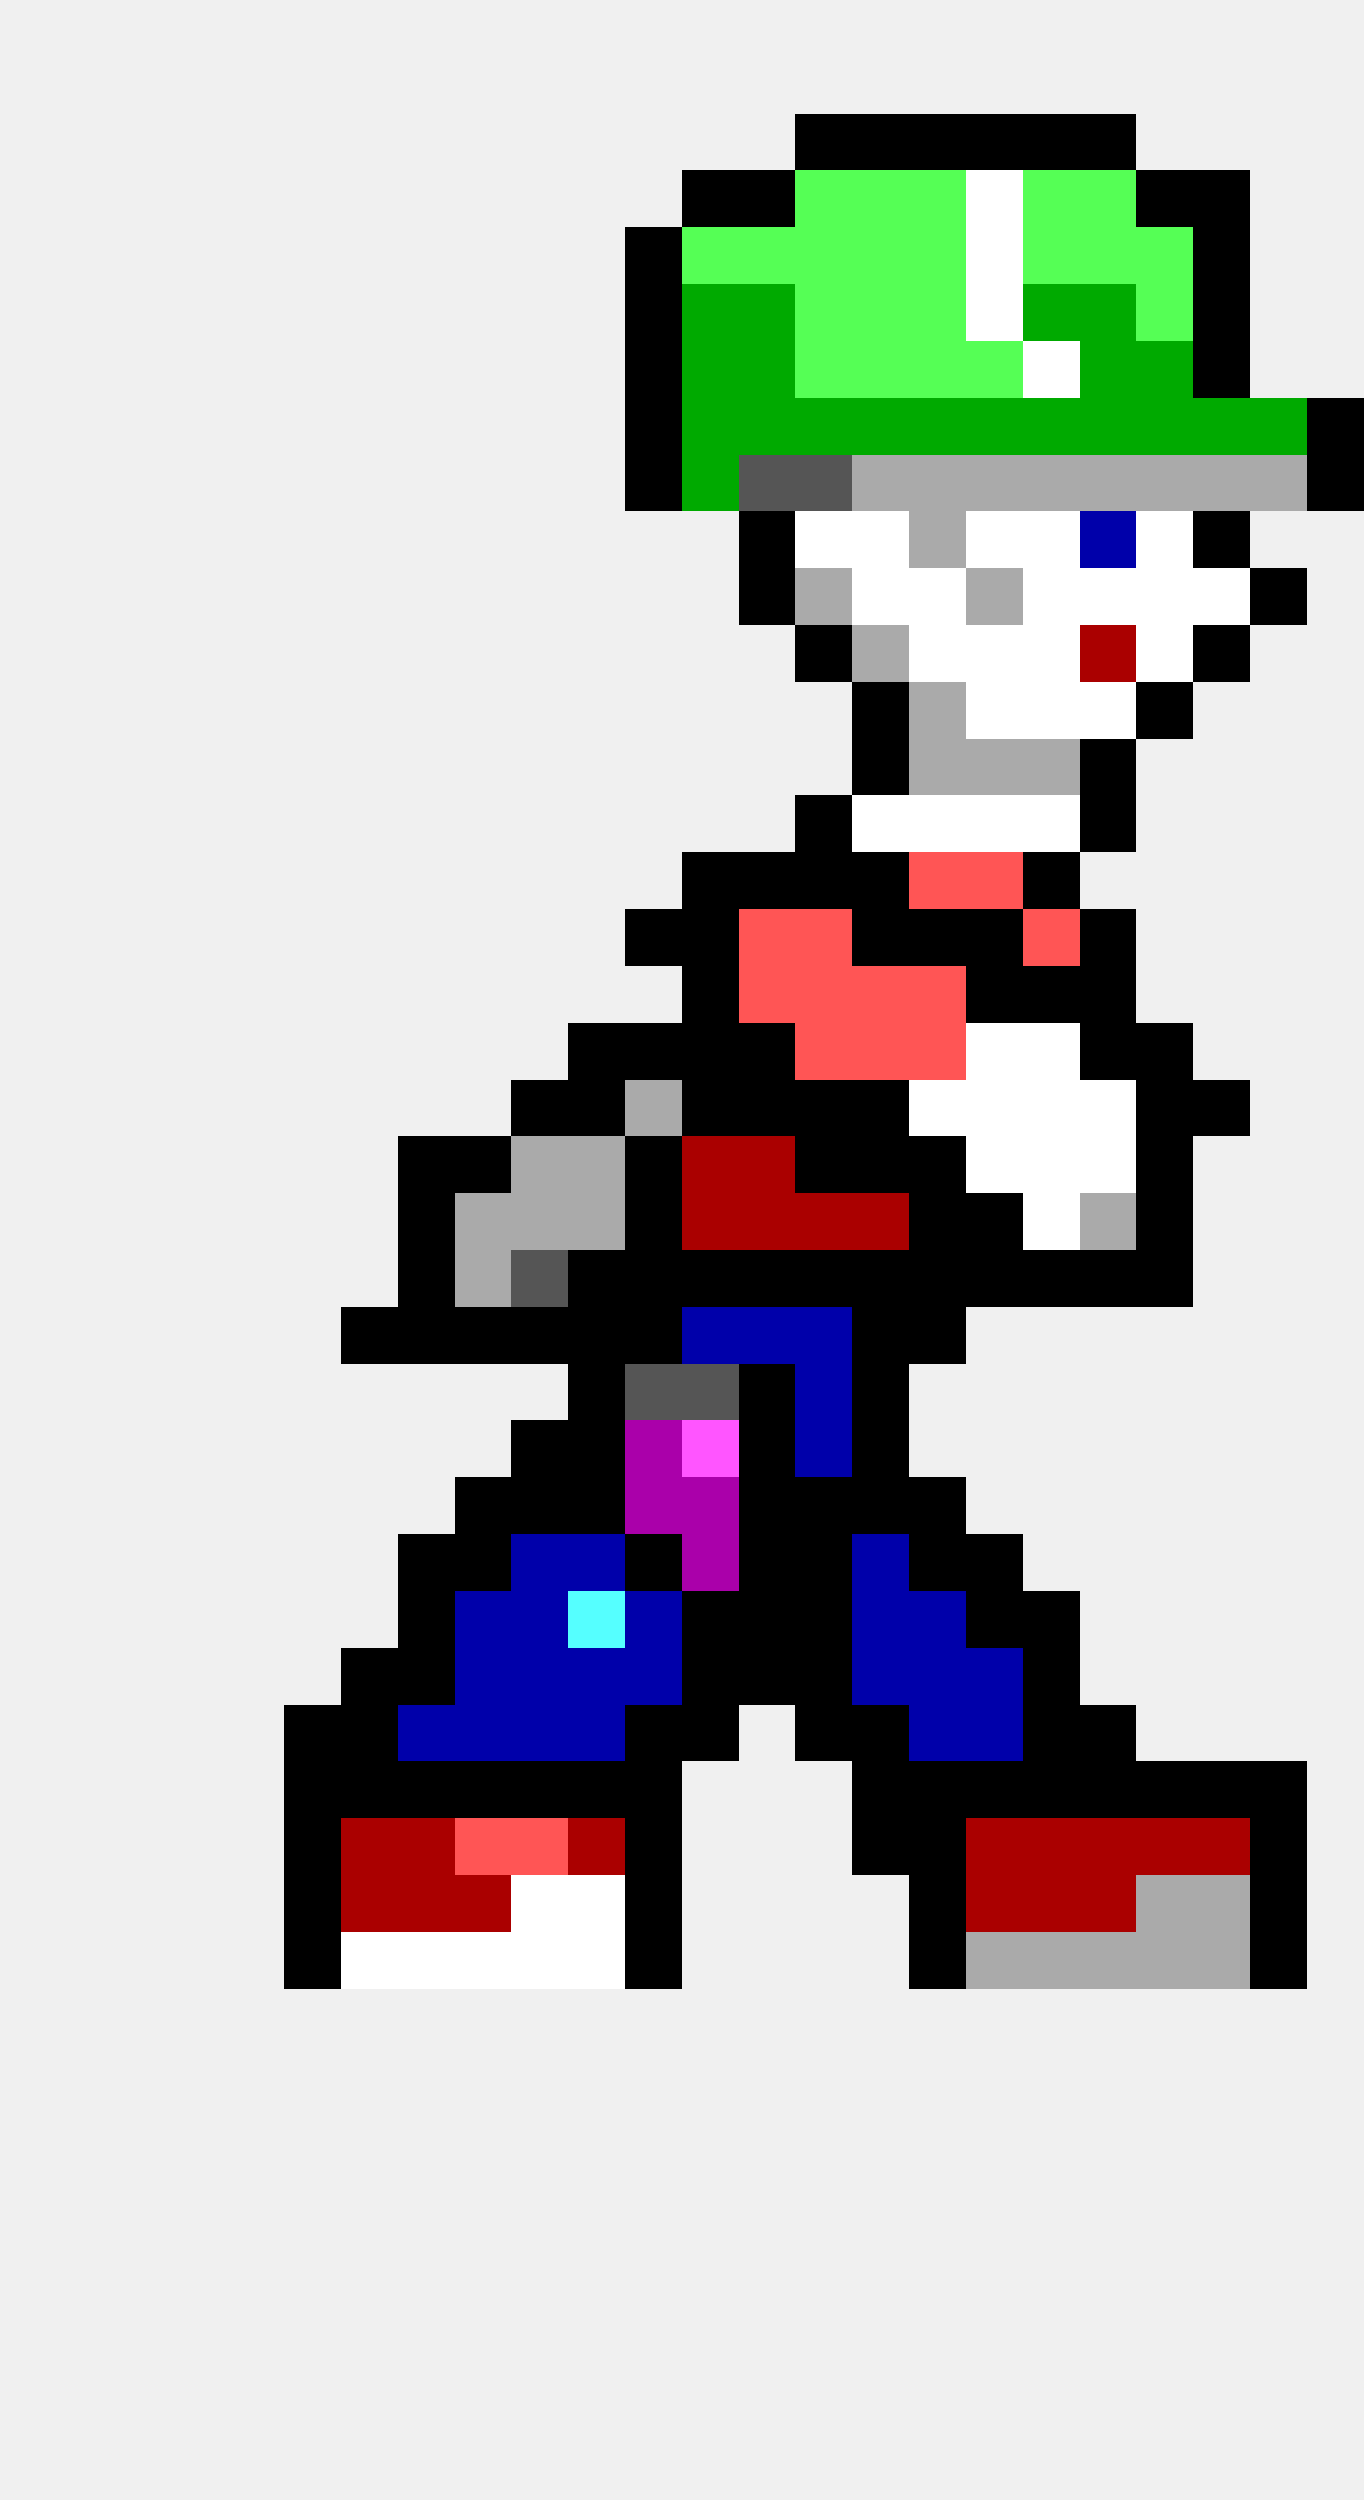
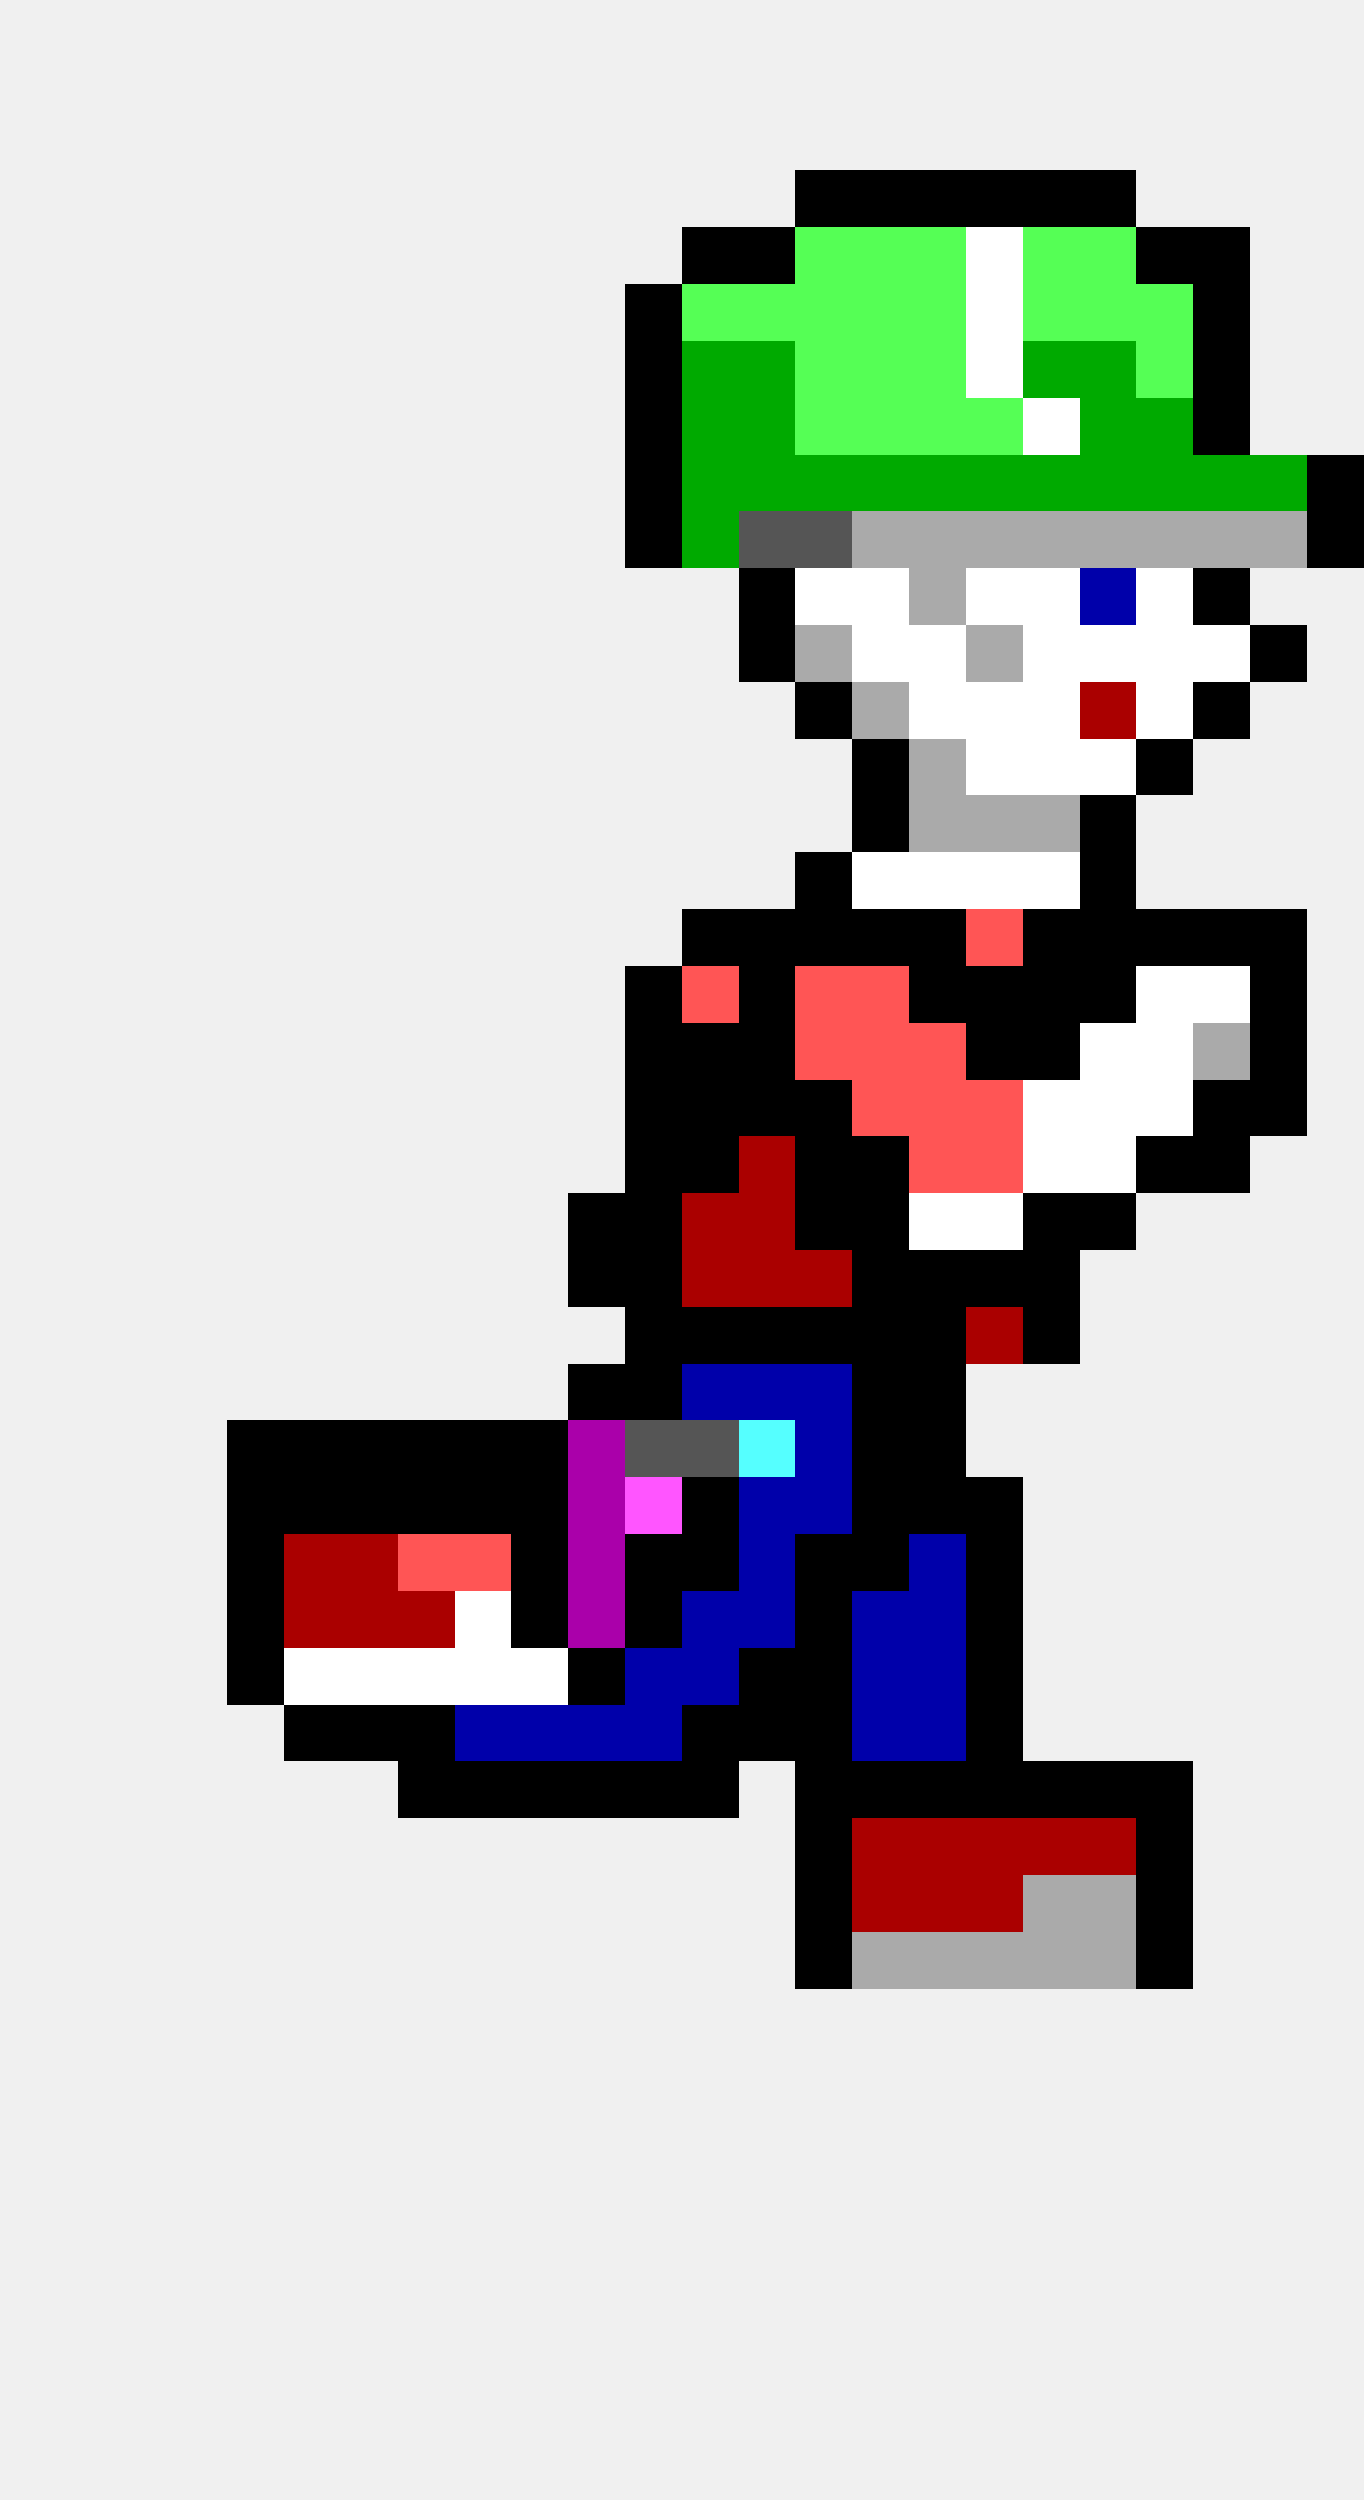
<svg xmlns="http://www.w3.org/2000/svg" width="24" height="44" viewBox="0 0 24 44" shape-rendering="crispEdges">
-   <rect x="14" y="2" width="1" height="1" fill="#000000" />
-   <rect x="15" y="2" width="1" height="1" fill="#000000" />
-   <rect x="16" y="2" width="1" height="1" fill="#000000" />
-   <rect x="17" y="2" width="1" height="1" fill="#000000" />
-   <rect x="18" y="2" width="1" height="1" fill="#000000" />
-   <rect x="19" y="2" width="1" height="1" fill="#000000" />
-   <rect x="12" y="3" width="1" height="1" fill="#000000" />
-   <rect x="13" y="3" width="1" height="1" fill="#000000" />
-   <rect x="14" y="3" width="1" height="1" fill="#55ff55" />
-   <rect x="15" y="3" width="1" height="1" fill="#55ff55" />
-   <rect x="16" y="3" width="1" height="1" fill="#55ff55" />
-   <rect x="17" y="3" width="1" height="1" fill="#ffffff" />
-   <rect x="18" y="3" width="1" height="1" fill="#55ff55" />
-   <rect x="19" y="3" width="1" height="1" fill="#55ff55" />
-   <rect x="20" y="3" width="1" height="1" fill="#000000" />
-   <rect x="21" y="3" width="1" height="1" fill="#000000" />
-   <rect x="11" y="4" width="1" height="1" fill="#000000" />
-   <rect x="12" y="4" width="1" height="1" fill="#55ff55" />
-   <rect x="13" y="4" width="1" height="1" fill="#55ff55" />
+   <rect x="14" y="3" width="1" height="1" fill="#000000" />
+   <rect x="15" y="3" width="1" height="1" fill="#000000" />
+   <rect x="16" y="3" width="1" height="1" fill="#000000" />
+   <rect x="17" y="3" width="1" height="1" fill="#000000" />
+   <rect x="18" y="3" width="1" height="1" fill="#000000" />
+   <rect x="19" y="3" width="1" height="1" fill="#000000" />
+   <rect x="12" y="4" width="1" height="1" fill="#000000" />
+   <rect x="13" y="4" width="1" height="1" fill="#000000" />
  <rect x="14" y="4" width="1" height="1" fill="#55ff55" />
  <rect x="15" y="4" width="1" height="1" fill="#55ff55" />
  <rect x="16" y="4" width="1" height="1" fill="#55ff55" />
  <rect x="17" y="4" width="1" height="1" fill="#ffffff" />
  <rect x="18" y="4" width="1" height="1" fill="#55ff55" />
  <rect x="19" y="4" width="1" height="1" fill="#55ff55" />
-   <rect x="20" y="4" width="1" height="1" fill="#55ff55" />
+   <rect x="20" y="4" width="1" height="1" fill="#000000" />
  <rect x="21" y="4" width="1" height="1" fill="#000000" />
  <rect x="11" y="5" width="1" height="1" fill="#000000" />
-   <rect x="12" y="5" width="1" height="1" fill="#00aa00" />
-   <rect x="13" y="5" width="1" height="1" fill="#00aa00" />
+   <rect x="12" y="5" width="1" height="1" fill="#55ff55" />
+   <rect x="13" y="5" width="1" height="1" fill="#55ff55" />
  <rect x="14" y="5" width="1" height="1" fill="#55ff55" />
  <rect x="15" y="5" width="1" height="1" fill="#55ff55" />
  <rect x="16" y="5" width="1" height="1" fill="#55ff55" />
  <rect x="17" y="5" width="1" height="1" fill="#ffffff" />
-   <rect x="18" y="5" width="1" height="1" fill="#00aa00" />
-   <rect x="19" y="5" width="1" height="1" fill="#00aa00" />
+   <rect x="18" y="5" width="1" height="1" fill="#55ff55" />
+   <rect x="19" y="5" width="1" height="1" fill="#55ff55" />
  <rect x="20" y="5" width="1" height="1" fill="#55ff55" />
  <rect x="21" y="5" width="1" height="1" fill="#000000" />
  <rect x="11" y="6" width="1" height="1" fill="#000000" />
  <rect x="12" y="6" width="1" height="1" fill="#00aa00" />
  <rect x="13" y="6" width="1" height="1" fill="#00aa00" />
  <rect x="14" y="6" width="1" height="1" fill="#55ff55" />
  <rect x="15" y="6" width="1" height="1" fill="#55ff55" />
  <rect x="16" y="6" width="1" height="1" fill="#55ff55" />
-   <rect x="17" y="6" width="1" height="1" fill="#55ff55" />
-   <rect x="18" y="6" width="1" height="1" fill="#ffffff" />
+   <rect x="17" y="6" width="1" height="1" fill="#ffffff" />
+   <rect x="18" y="6" width="1" height="1" fill="#00aa00" />
  <rect x="19" y="6" width="1" height="1" fill="#00aa00" />
-   <rect x="20" y="6" width="1" height="1" fill="#00aa00" />
+   <rect x="20" y="6" width="1" height="1" fill="#55ff55" />
  <rect x="21" y="6" width="1" height="1" fill="#000000" />
  <rect x="11" y="7" width="1" height="1" fill="#000000" />
  <rect x="12" y="7" width="1" height="1" fill="#00aa00" />
  <rect x="13" y="7" width="1" height="1" fill="#00aa00" />
-   <rect x="14" y="7" width="1" height="1" fill="#00aa00" />
-   <rect x="15" y="7" width="1" height="1" fill="#00aa00" />
-   <rect x="16" y="7" width="1" height="1" fill="#00aa00" />
-   <rect x="17" y="7" width="1" height="1" fill="#00aa00" />
-   <rect x="18" y="7" width="1" height="1" fill="#00aa00" />
+   <rect x="14" y="7" width="1" height="1" fill="#55ff55" />
+   <rect x="15" y="7" width="1" height="1" fill="#55ff55" />
+   <rect x="16" y="7" width="1" height="1" fill="#55ff55" />
+   <rect x="17" y="7" width="1" height="1" fill="#55ff55" />
+   <rect x="18" y="7" width="1" height="1" fill="#ffffff" />
  <rect x="19" y="7" width="1" height="1" fill="#00aa00" />
  <rect x="20" y="7" width="1" height="1" fill="#00aa00" />
-   <rect x="21" y="7" width="1" height="1" fill="#00aa00" />
-   <rect x="22" y="7" width="1" height="1" fill="#00aa00" />
-   <rect x="23" y="7" width="1" height="1" fill="#000000" />
+   <rect x="21" y="7" width="1" height="1" fill="#000000" />
  <rect x="11" y="8" width="1" height="1" fill="#000000" />
  <rect x="12" y="8" width="1" height="1" fill="#00aa00" />
-   <rect x="13" y="8" width="1" height="1" fill="#555555" />
-   <rect x="14" y="8" width="1" height="1" fill="#555555" />
-   <rect x="15" y="8" width="1" height="1" fill="#aaaaaa" />
-   <rect x="16" y="8" width="1" height="1" fill="#aaaaaa" />
-   <rect x="17" y="8" width="1" height="1" fill="#aaaaaa" />
-   <rect x="18" y="8" width="1" height="1" fill="#aaaaaa" />
-   <rect x="19" y="8" width="1" height="1" fill="#aaaaaa" />
-   <rect x="20" y="8" width="1" height="1" fill="#aaaaaa" />
-   <rect x="21" y="8" width="1" height="1" fill="#aaaaaa" />
-   <rect x="22" y="8" width="1" height="1" fill="#aaaaaa" />
+   <rect x="13" y="8" width="1" height="1" fill="#00aa00" />
+   <rect x="14" y="8" width="1" height="1" fill="#00aa00" />
+   <rect x="15" y="8" width="1" height="1" fill="#00aa00" />
+   <rect x="16" y="8" width="1" height="1" fill="#00aa00" />
+   <rect x="17" y="8" width="1" height="1" fill="#00aa00" />
+   <rect x="18" y="8" width="1" height="1" fill="#00aa00" />
+   <rect x="19" y="8" width="1" height="1" fill="#00aa00" />
+   <rect x="20" y="8" width="1" height="1" fill="#00aa00" />
+   <rect x="21" y="8" width="1" height="1" fill="#00aa00" />
+   <rect x="22" y="8" width="1" height="1" fill="#00aa00" />
  <rect x="23" y="8" width="1" height="1" fill="#000000" />
-   <rect x="13" y="9" width="1" height="1" fill="#000000" />
-   <rect x="14" y="9" width="1" height="1" fill="#ffffff" />
-   <rect x="15" y="9" width="1" height="1" fill="#ffffff" />
+   <rect x="11" y="9" width="1" height="1" fill="#000000" />
+   <rect x="12" y="9" width="1" height="1" fill="#00aa00" />
+   <rect x="13" y="9" width="1" height="1" fill="#555555" />
+   <rect x="14" y="9" width="1" height="1" fill="#555555" />
+   <rect x="15" y="9" width="1" height="1" fill="#aaaaaa" />
  <rect x="16" y="9" width="1" height="1" fill="#aaaaaa" />
-   <rect x="17" y="9" width="1" height="1" fill="#ffffff" />
-   <rect x="18" y="9" width="1" height="1" fill="#ffffff" />
-   <rect x="19" y="9" width="1" height="1" fill="#0000aa" />
-   <rect x="20" y="9" width="1" height="1" fill="#ffffff" />
-   <rect x="21" y="9" width="1" height="1" fill="#000000" />
+   <rect x="17" y="9" width="1" height="1" fill="#aaaaaa" />
+   <rect x="18" y="9" width="1" height="1" fill="#aaaaaa" />
+   <rect x="19" y="9" width="1" height="1" fill="#aaaaaa" />
+   <rect x="20" y="9" width="1" height="1" fill="#aaaaaa" />
+   <rect x="21" y="9" width="1" height="1" fill="#aaaaaa" />
+   <rect x="22" y="9" width="1" height="1" fill="#aaaaaa" />
+   <rect x="23" y="9" width="1" height="1" fill="#000000" />
  <rect x="13" y="10" width="1" height="1" fill="#000000" />
-   <rect x="14" y="10" width="1" height="1" fill="#aaaaaa" />
+   <rect x="14" y="10" width="1" height="1" fill="#ffffff" />
  <rect x="15" y="10" width="1" height="1" fill="#ffffff" />
-   <rect x="16" y="10" width="1" height="1" fill="#ffffff" />
-   <rect x="17" y="10" width="1" height="1" fill="#aaaaaa" />
+   <rect x="16" y="10" width="1" height="1" fill="#aaaaaa" />
+   <rect x="17" y="10" width="1" height="1" fill="#ffffff" />
  <rect x="18" y="10" width="1" height="1" fill="#ffffff" />
-   <rect x="19" y="10" width="1" height="1" fill="#ffffff" />
+   <rect x="19" y="10" width="1" height="1" fill="#0000aa" />
  <rect x="20" y="10" width="1" height="1" fill="#ffffff" />
-   <rect x="21" y="10" width="1" height="1" fill="#ffffff" />
-   <rect x="22" y="10" width="1" height="1" fill="#000000" />
-   <rect x="14" y="11" width="1" height="1" fill="#000000" />
-   <rect x="15" y="11" width="1" height="1" fill="#aaaaaa" />
+   <rect x="21" y="10" width="1" height="1" fill="#000000" />
+   <rect x="13" y="11" width="1" height="1" fill="#000000" />
+   <rect x="14" y="11" width="1" height="1" fill="#aaaaaa" />
+   <rect x="15" y="11" width="1" height="1" fill="#ffffff" />
  <rect x="16" y="11" width="1" height="1" fill="#ffffff" />
-   <rect x="17" y="11" width="1" height="1" fill="#ffffff" />
+   <rect x="17" y="11" width="1" height="1" fill="#aaaaaa" />
  <rect x="18" y="11" width="1" height="1" fill="#ffffff" />
-   <rect x="19" y="11" width="1" height="1" fill="#aa0000" />
+   <rect x="19" y="11" width="1" height="1" fill="#ffffff" />
  <rect x="20" y="11" width="1" height="1" fill="#ffffff" />
-   <rect x="21" y="11" width="1" height="1" fill="#000000" />
-   <rect x="15" y="12" width="1" height="1" fill="#000000" />
-   <rect x="16" y="12" width="1" height="1" fill="#aaaaaa" />
+   <rect x="21" y="11" width="1" height="1" fill="#ffffff" />
+   <rect x="22" y="11" width="1" height="1" fill="#000000" />
+   <rect x="14" y="12" width="1" height="1" fill="#000000" />
+   <rect x="15" y="12" width="1" height="1" fill="#aaaaaa" />
+   <rect x="16" y="12" width="1" height="1" fill="#ffffff" />
  <rect x="17" y="12" width="1" height="1" fill="#ffffff" />
  <rect x="18" y="12" width="1" height="1" fill="#ffffff" />
-   <rect x="19" y="12" width="1" height="1" fill="#ffffff" />
-   <rect x="20" y="12" width="1" height="1" fill="#000000" />
+   <rect x="19" y="12" width="1" height="1" fill="#aa0000" />
+   <rect x="20" y="12" width="1" height="1" fill="#ffffff" />
+   <rect x="21" y="12" width="1" height="1" fill="#000000" />
  <rect x="15" y="13" width="1" height="1" fill="#000000" />
  <rect x="16" y="13" width="1" height="1" fill="#aaaaaa" />
-   <rect x="17" y="13" width="1" height="1" fill="#aaaaaa" />
-   <rect x="18" y="13" width="1" height="1" fill="#aaaaaa" />
-   <rect x="19" y="13" width="1" height="1" fill="#000000" />
-   <rect x="14" y="14" width="1" height="1" fill="#000000" />
-   <rect x="15" y="14" width="1" height="1" fill="#ffffff" />
-   <rect x="16" y="14" width="1" height="1" fill="#ffffff" />
-   <rect x="17" y="14" width="1" height="1" fill="#ffffff" />
-   <rect x="18" y="14" width="1" height="1" fill="#ffffff" />
+   <rect x="17" y="13" width="1" height="1" fill="#ffffff" />
+   <rect x="18" y="13" width="1" height="1" fill="#ffffff" />
+   <rect x="19" y="13" width="1" height="1" fill="#ffffff" />
+   <rect x="20" y="13" width="1" height="1" fill="#000000" />
+   <rect x="15" y="14" width="1" height="1" fill="#000000" />
+   <rect x="16" y="14" width="1" height="1" fill="#aaaaaa" />
+   <rect x="17" y="14" width="1" height="1" fill="#aaaaaa" />
+   <rect x="18" y="14" width="1" height="1" fill="#aaaaaa" />
  <rect x="19" y="14" width="1" height="1" fill="#000000" />
-   <rect x="12" y="15" width="1" height="1" fill="#000000" />
-   <rect x="13" y="15" width="1" height="1" fill="#000000" />
  <rect x="14" y="15" width="1" height="1" fill="#000000" />
-   <rect x="15" y="15" width="1" height="1" fill="#000000" />
-   <rect x="16" y="15" width="1" height="1" fill="#ff5555" />
-   <rect x="17" y="15" width="1" height="1" fill="#ff5555" />
-   <rect x="18" y="15" width="1" height="1" fill="#000000" />
-   <rect x="11" y="16" width="1" height="1" fill="#000000" />
+   <rect x="15" y="15" width="1" height="1" fill="#ffffff" />
+   <rect x="16" y="15" width="1" height="1" fill="#ffffff" />
+   <rect x="17" y="15" width="1" height="1" fill="#ffffff" />
+   <rect x="18" y="15" width="1" height="1" fill="#ffffff" />
+   <rect x="19" y="15" width="1" height="1" fill="#000000" />
  <rect x="12" y="16" width="1" height="1" fill="#000000" />
-   <rect x="13" y="16" width="1" height="1" fill="#ff5555" />
-   <rect x="14" y="16" width="1" height="1" fill="#ff5555" />
+   <rect x="13" y="16" width="1" height="1" fill="#000000" />
+   <rect x="14" y="16" width="1" height="1" fill="#000000" />
  <rect x="15" y="16" width="1" height="1" fill="#000000" />
  <rect x="16" y="16" width="1" height="1" fill="#000000" />
-   <rect x="17" y="16" width="1" height="1" fill="#000000" />
-   <rect x="18" y="16" width="1" height="1" fill="#ff5555" />
+   <rect x="17" y="16" width="1" height="1" fill="#ff5555" />
+   <rect x="18" y="16" width="1" height="1" fill="#000000" />
  <rect x="19" y="16" width="1" height="1" fill="#000000" />
-   <rect x="12" y="17" width="1" height="1" fill="#000000" />
-   <rect x="13" y="17" width="1" height="1" fill="#ff5555" />
+   <rect x="20" y="16" width="1" height="1" fill="#000000" />
+   <rect x="21" y="16" width="1" height="1" fill="#000000" />
+   <rect x="22" y="16" width="1" height="1" fill="#000000" />
+   <rect x="11" y="17" width="1" height="1" fill="#000000" />
+   <rect x="12" y="17" width="1" height="1" fill="#ff5555" />
+   <rect x="13" y="17" width="1" height="1" fill="#000000" />
  <rect x="14" y="17" width="1" height="1" fill="#ff5555" />
  <rect x="15" y="17" width="1" height="1" fill="#ff5555" />
-   <rect x="16" y="17" width="1" height="1" fill="#ff5555" />
+   <rect x="16" y="17" width="1" height="1" fill="#000000" />
  <rect x="17" y="17" width="1" height="1" fill="#000000" />
  <rect x="18" y="17" width="1" height="1" fill="#000000" />
  <rect x="19" y="17" width="1" height="1" fill="#000000" />
-   <rect x="10" y="18" width="1" height="1" fill="#000000" />
+   <rect x="20" y="17" width="1" height="1" fill="#ffffff" />
+   <rect x="21" y="17" width="1" height="1" fill="#ffffff" />
+   <rect x="22" y="17" width="1" height="1" fill="#000000" />
  <rect x="11" y="18" width="1" height="1" fill="#000000" />
  <rect x="12" y="18" width="1" height="1" fill="#000000" />
  <rect x="13" y="18" width="1" height="1" fill="#000000" />
  <rect x="14" y="18" width="1" height="1" fill="#ff5555" />
  <rect x="15" y="18" width="1" height="1" fill="#ff5555" />
  <rect x="16" y="18" width="1" height="1" fill="#ff5555" />
-   <rect x="17" y="18" width="1" height="1" fill="#ffffff" />
-   <rect x="18" y="18" width="1" height="1" fill="#ffffff" />
-   <rect x="19" y="18" width="1" height="1" fill="#000000" />
-   <rect x="20" y="18" width="1" height="1" fill="#000000" />
-   <rect x="9" y="19" width="1" height="1" fill="#000000" />
-   <rect x="10" y="19" width="1" height="1" fill="#000000" />
-   <rect x="11" y="19" width="1" height="1" fill="#aaaaaa" />
+   <rect x="17" y="18" width="1" height="1" fill="#000000" />
+   <rect x="18" y="18" width="1" height="1" fill="#000000" />
+   <rect x="19" y="18" width="1" height="1" fill="#ffffff" />
+   <rect x="20" y="18" width="1" height="1" fill="#ffffff" />
+   <rect x="21" y="18" width="1" height="1" fill="#aaaaaa" />
+   <rect x="22" y="18" width="1" height="1" fill="#000000" />
+   <rect x="11" y="19" width="1" height="1" fill="#000000" />
  <rect x="12" y="19" width="1" height="1" fill="#000000" />
  <rect x="13" y="19" width="1" height="1" fill="#000000" />
  <rect x="14" y="19" width="1" height="1" fill="#000000" />
-   <rect x="15" y="19" width="1" height="1" fill="#000000" />
-   <rect x="16" y="19" width="1" height="1" fill="#ffffff" />
-   <rect x="17" y="19" width="1" height="1" fill="#ffffff" />
+   <rect x="15" y="19" width="1" height="1" fill="#ff5555" />
+   <rect x="16" y="19" width="1" height="1" fill="#ff5555" />
+   <rect x="17" y="19" width="1" height="1" fill="#ff5555" />
  <rect x="18" y="19" width="1" height="1" fill="#ffffff" />
  <rect x="19" y="19" width="1" height="1" fill="#ffffff" />
-   <rect x="20" y="19" width="1" height="1" fill="#000000" />
+   <rect x="20" y="19" width="1" height="1" fill="#ffffff" />
  <rect x="21" y="19" width="1" height="1" fill="#000000" />
-   <rect x="7" y="20" width="1" height="1" fill="#000000" />
-   <rect x="8" y="20" width="1" height="1" fill="#000000" />
-   <rect x="9" y="20" width="1" height="1" fill="#aaaaaa" />
-   <rect x="10" y="20" width="1" height="1" fill="#aaaaaa" />
+   <rect x="22" y="19" width="1" height="1" fill="#000000" />
  <rect x="11" y="20" width="1" height="1" fill="#000000" />
-   <rect x="12" y="20" width="1" height="1" fill="#aa0000" />
+   <rect x="12" y="20" width="1" height="1" fill="#000000" />
  <rect x="13" y="20" width="1" height="1" fill="#aa0000" />
  <rect x="14" y="20" width="1" height="1" fill="#000000" />
  <rect x="15" y="20" width="1" height="1" fill="#000000" />
-   <rect x="16" y="20" width="1" height="1" fill="#000000" />
-   <rect x="17" y="20" width="1" height="1" fill="#ffffff" />
+   <rect x="16" y="20" width="1" height="1" fill="#ff5555" />
+   <rect x="17" y="20" width="1" height="1" fill="#ff5555" />
  <rect x="18" y="20" width="1" height="1" fill="#ffffff" />
  <rect x="19" y="20" width="1" height="1" fill="#ffffff" />
  <rect x="20" y="20" width="1" height="1" fill="#000000" />
-   <rect x="7" y="21" width="1" height="1" fill="#000000" />
-   <rect x="8" y="21" width="1" height="1" fill="#aaaaaa" />
-   <rect x="9" y="21" width="1" height="1" fill="#aaaaaa" />
-   <rect x="10" y="21" width="1" height="1" fill="#aaaaaa" />
+   <rect x="21" y="20" width="1" height="1" fill="#000000" />
+   <rect x="10" y="21" width="1" height="1" fill="#000000" />
  <rect x="11" y="21" width="1" height="1" fill="#000000" />
  <rect x="12" y="21" width="1" height="1" fill="#aa0000" />
  <rect x="13" y="21" width="1" height="1" fill="#aa0000" />
-   <rect x="14" y="21" width="1" height="1" fill="#aa0000" />
-   <rect x="15" y="21" width="1" height="1" fill="#aa0000" />
-   <rect x="16" y="21" width="1" height="1" fill="#000000" />
-   <rect x="17" y="21" width="1" height="1" fill="#000000" />
-   <rect x="18" y="21" width="1" height="1" fill="#ffffff" />
-   <rect x="19" y="21" width="1" height="1" fill="#aaaaaa" />
-   <rect x="20" y="21" width="1" height="1" fill="#000000" />
-   <rect x="7" y="22" width="1" height="1" fill="#000000" />
-   <rect x="8" y="22" width="1" height="1" fill="#aaaaaa" />
-   <rect x="9" y="22" width="1" height="1" fill="#555555" />
+   <rect x="14" y="21" width="1" height="1" fill="#000000" />
+   <rect x="15" y="21" width="1" height="1" fill="#000000" />
+   <rect x="16" y="21" width="1" height="1" fill="#ffffff" />
+   <rect x="17" y="21" width="1" height="1" fill="#ffffff" />
+   <rect x="18" y="21" width="1" height="1" fill="#000000" />
+   <rect x="19" y="21" width="1" height="1" fill="#000000" />
  <rect x="10" y="22" width="1" height="1" fill="#000000" />
  <rect x="11" y="22" width="1" height="1" fill="#000000" />
-   <rect x="12" y="22" width="1" height="1" fill="#000000" />
-   <rect x="13" y="22" width="1" height="1" fill="#000000" />
-   <rect x="14" y="22" width="1" height="1" fill="#000000" />
+   <rect x="12" y="22" width="1" height="1" fill="#aa0000" />
+   <rect x="13" y="22" width="1" height="1" fill="#aa0000" />
+   <rect x="14" y="22" width="1" height="1" fill="#aa0000" />
  <rect x="15" y="22" width="1" height="1" fill="#000000" />
  <rect x="16" y="22" width="1" height="1" fill="#000000" />
  <rect x="17" y="22" width="1" height="1" fill="#000000" />
  <rect x="18" y="22" width="1" height="1" fill="#000000" />
-   <rect x="19" y="22" width="1" height="1" fill="#000000" />
-   <rect x="20" y="22" width="1" height="1" fill="#000000" />
-   <rect x="6" y="23" width="1" height="1" fill="#000000" />
-   <rect x="7" y="23" width="1" height="1" fill="#000000" />
-   <rect x="8" y="23" width="1" height="1" fill="#000000" />
-   <rect x="9" y="23" width="1" height="1" fill="#000000" />
-   <rect x="10" y="23" width="1" height="1" fill="#000000" />
  <rect x="11" y="23" width="1" height="1" fill="#000000" />
-   <rect x="12" y="23" width="1" height="1" fill="#0000aa" />
-   <rect x="13" y="23" width="1" height="1" fill="#0000aa" />
-   <rect x="14" y="23" width="1" height="1" fill="#0000aa" />
+   <rect x="12" y="23" width="1" height="1" fill="#000000" />
+   <rect x="13" y="23" width="1" height="1" fill="#000000" />
+   <rect x="14" y="23" width="1" height="1" fill="#000000" />
  <rect x="15" y="23" width="1" height="1" fill="#000000" />
  <rect x="16" y="23" width="1" height="1" fill="#000000" />
+   <rect x="17" y="23" width="1" height="1" fill="#aa0000" />
+   <rect x="18" y="23" width="1" height="1" fill="#000000" />
  <rect x="10" y="24" width="1" height="1" fill="#000000" />
-   <rect x="11" y="24" width="1" height="1" fill="#555555" />
-   <rect x="12" y="24" width="1" height="1" fill="#555555" />
-   <rect x="13" y="24" width="1" height="1" fill="#000000" />
+   <rect x="11" y="24" width="1" height="1" fill="#000000" />
+   <rect x="12" y="24" width="1" height="1" fill="#0000aa" />
+   <rect x="13" y="24" width="1" height="1" fill="#0000aa" />
  <rect x="14" y="24" width="1" height="1" fill="#0000aa" />
  <rect x="15" y="24" width="1" height="1" fill="#000000" />
+   <rect x="16" y="24" width="1" height="1" fill="#000000" />
+   <rect x="4" y="25" width="1" height="1" fill="#000000" />
+   <rect x="5" y="25" width="1" height="1" fill="#000000" />
+   <rect x="6" y="25" width="1" height="1" fill="#000000" />
+   <rect x="7" y="25" width="1" height="1" fill="#000000" />
+   <rect x="8" y="25" width="1" height="1" fill="#000000" />
  <rect x="9" y="25" width="1" height="1" fill="#000000" />
-   <rect x="10" y="25" width="1" height="1" fill="#000000" />
-   <rect x="11" y="25" width="1" height="1" fill="#aa00aa" />
-   <rect x="12" y="25" width="1" height="1" fill="#ff55ff" />
-   <rect x="13" y="25" width="1" height="1" fill="#000000" />
+   <rect x="10" y="25" width="1" height="1" fill="#aa00aa" />
+   <rect x="11" y="25" width="1" height="1" fill="#555555" />
+   <rect x="12" y="25" width="1" height="1" fill="#555555" />
+   <rect x="13" y="25" width="1" height="1" fill="#55ffff" />
  <rect x="14" y="25" width="1" height="1" fill="#0000aa" />
  <rect x="15" y="25" width="1" height="1" fill="#000000" />
+   <rect x="16" y="25" width="1" height="1" fill="#000000" />
+   <rect x="4" y="26" width="1" height="1" fill="#000000" />
+   <rect x="5" y="26" width="1" height="1" fill="#000000" />
+   <rect x="6" y="26" width="1" height="1" fill="#000000" />
+   <rect x="7" y="26" width="1" height="1" fill="#000000" />
  <rect x="8" y="26" width="1" height="1" fill="#000000" />
  <rect x="9" y="26" width="1" height="1" fill="#000000" />
-   <rect x="10" y="26" width="1" height="1" fill="#000000" />
-   <rect x="11" y="26" width="1" height="1" fill="#aa00aa" />
-   <rect x="12" y="26" width="1" height="1" fill="#aa00aa" />
-   <rect x="13" y="26" width="1" height="1" fill="#000000" />
-   <rect x="14" y="26" width="1" height="1" fill="#000000" />
+   <rect x="10" y="26" width="1" height="1" fill="#aa00aa" />
+   <rect x="11" y="26" width="1" height="1" fill="#ff55ff" />
+   <rect x="12" y="26" width="1" height="1" fill="#000000" />
+   <rect x="13" y="26" width="1" height="1" fill="#0000aa" />
+   <rect x="14" y="26" width="1" height="1" fill="#0000aa" />
  <rect x="15" y="26" width="1" height="1" fill="#000000" />
  <rect x="16" y="26" width="1" height="1" fill="#000000" />
-   <rect x="7" y="27" width="1" height="1" fill="#000000" />
-   <rect x="8" y="27" width="1" height="1" fill="#000000" />
-   <rect x="9" y="27" width="1" height="1" fill="#0000aa" />
-   <rect x="10" y="27" width="1" height="1" fill="#0000aa" />
+   <rect x="17" y="26" width="1" height="1" fill="#000000" />
+   <rect x="4" y="27" width="1" height="1" fill="#000000" />
+   <rect x="5" y="27" width="1" height="1" fill="#aa0000" />
+   <rect x="6" y="27" width="1" height="1" fill="#aa0000" />
+   <rect x="7" y="27" width="1" height="1" fill="#ff5555" />
+   <rect x="8" y="27" width="1" height="1" fill="#ff5555" />
+   <rect x="9" y="27" width="1" height="1" fill="#000000" />
+   <rect x="10" y="27" width="1" height="1" fill="#aa00aa" />
  <rect x="11" y="27" width="1" height="1" fill="#000000" />
-   <rect x="12" y="27" width="1" height="1" fill="#aa00aa" />
-   <rect x="13" y="27" width="1" height="1" fill="#000000" />
+   <rect x="12" y="27" width="1" height="1" fill="#000000" />
+   <rect x="13" y="27" width="1" height="1" fill="#0000aa" />
  <rect x="14" y="27" width="1" height="1" fill="#000000" />
-   <rect x="15" y="27" width="1" height="1" fill="#0000aa" />
-   <rect x="16" y="27" width="1" height="1" fill="#000000" />
+   <rect x="15" y="27" width="1" height="1" fill="#000000" />
+   <rect x="16" y="27" width="1" height="1" fill="#0000aa" />
  <rect x="17" y="27" width="1" height="1" fill="#000000" />
-   <rect x="7" y="28" width="1" height="1" fill="#000000" />
-   <rect x="8" y="28" width="1" height="1" fill="#0000aa" />
-   <rect x="9" y="28" width="1" height="1" fill="#0000aa" />
-   <rect x="10" y="28" width="1" height="1" fill="#55ffff" />
-   <rect x="11" y="28" width="1" height="1" fill="#0000aa" />
-   <rect x="12" y="28" width="1" height="1" fill="#000000" />
-   <rect x="13" y="28" width="1" height="1" fill="#000000" />
+   <rect x="4" y="28" width="1" height="1" fill="#000000" />
+   <rect x="5" y="28" width="1" height="1" fill="#aa0000" />
+   <rect x="6" y="28" width="1" height="1" fill="#aa0000" />
+   <rect x="7" y="28" width="1" height="1" fill="#aa0000" />
+   <rect x="8" y="28" width="1" height="1" fill="#ffffff" />
+   <rect x="9" y="28" width="1" height="1" fill="#000000" />
+   <rect x="10" y="28" width="1" height="1" fill="#aa00aa" />
+   <rect x="11" y="28" width="1" height="1" fill="#000000" />
+   <rect x="12" y="28" width="1" height="1" fill="#0000aa" />
+   <rect x="13" y="28" width="1" height="1" fill="#0000aa" />
  <rect x="14" y="28" width="1" height="1" fill="#000000" />
  <rect x="15" y="28" width="1" height="1" fill="#0000aa" />
  <rect x="16" y="28" width="1" height="1" fill="#0000aa" />
  <rect x="17" y="28" width="1" height="1" fill="#000000" />
-   <rect x="18" y="28" width="1" height="1" fill="#000000" />
-   <rect x="6" y="29" width="1" height="1" fill="#000000" />
-   <rect x="7" y="29" width="1" height="1" fill="#000000" />
-   <rect x="8" y="29" width="1" height="1" fill="#0000aa" />
-   <rect x="9" y="29" width="1" height="1" fill="#0000aa" />
-   <rect x="10" y="29" width="1" height="1" fill="#0000aa" />
+   <rect x="4" y="29" width="1" height="1" fill="#000000" />
+   <rect x="5" y="29" width="1" height="1" fill="#ffffff" />
+   <rect x="6" y="29" width="1" height="1" fill="#ffffff" />
+   <rect x="7" y="29" width="1" height="1" fill="#ffffff" />
+   <rect x="8" y="29" width="1" height="1" fill="#ffffff" />
+   <rect x="9" y="29" width="1" height="1" fill="#ffffff" />
+   <rect x="10" y="29" width="1" height="1" fill="#000000" />
  <rect x="11" y="29" width="1" height="1" fill="#0000aa" />
-   <rect x="12" y="29" width="1" height="1" fill="#000000" />
+   <rect x="12" y="29" width="1" height="1" fill="#0000aa" />
  <rect x="13" y="29" width="1" height="1" fill="#000000" />
  <rect x="14" y="29" width="1" height="1" fill="#000000" />
  <rect x="15" y="29" width="1" height="1" fill="#0000aa" />
  <rect x="16" y="29" width="1" height="1" fill="#0000aa" />
-   <rect x="17" y="29" width="1" height="1" fill="#0000aa" />
-   <rect x="18" y="29" width="1" height="1" fill="#000000" />
+   <rect x="17" y="29" width="1" height="1" fill="#000000" />
  <rect x="5" y="30" width="1" height="1" fill="#000000" />
  <rect x="6" y="30" width="1" height="1" fill="#000000" />
-   <rect x="7" y="30" width="1" height="1" fill="#0000aa" />
+   <rect x="7" y="30" width="1" height="1" fill="#000000" />
  <rect x="8" y="30" width="1" height="1" fill="#0000aa" />
  <rect x="9" y="30" width="1" height="1" fill="#0000aa" />
  <rect x="10" y="30" width="1" height="1" fill="#0000aa" />
-   <rect x="11" y="30" width="1" height="1" fill="#000000" />
+   <rect x="11" y="30" width="1" height="1" fill="#0000aa" />
  <rect x="12" y="30" width="1" height="1" fill="#000000" />
+   <rect x="13" y="30" width="1" height="1" fill="#000000" />
  <rect x="14" y="30" width="1" height="1" fill="#000000" />
-   <rect x="15" y="30" width="1" height="1" fill="#000000" />
+   <rect x="15" y="30" width="1" height="1" fill="#0000aa" />
  <rect x="16" y="30" width="1" height="1" fill="#0000aa" />
-   <rect x="17" y="30" width="1" height="1" fill="#0000aa" />
-   <rect x="18" y="30" width="1" height="1" fill="#000000" />
-   <rect x="19" y="30" width="1" height="1" fill="#000000" />
-   <rect x="5" y="31" width="1" height="1" fill="#000000" />
-   <rect x="6" y="31" width="1" height="1" fill="#000000" />
+   <rect x="17" y="30" width="1" height="1" fill="#000000" />
  <rect x="7" y="31" width="1" height="1" fill="#000000" />
  <rect x="8" y="31" width="1" height="1" fill="#000000" />
  <rect x="9" y="31" width="1" height="1" fill="#000000" />
  <rect x="10" y="31" width="1" height="1" fill="#000000" />
  <rect x="11" y="31" width="1" height="1" fill="#000000" />
+   <rect x="12" y="31" width="1" height="1" fill="#000000" />
+   <rect x="14" y="31" width="1" height="1" fill="#000000" />
  <rect x="15" y="31" width="1" height="1" fill="#000000" />
  <rect x="16" y="31" width="1" height="1" fill="#000000" />
  <rect x="17" y="31" width="1" height="1" fill="#000000" />
  <rect x="18" y="31" width="1" height="1" fill="#000000" />
  <rect x="19" y="31" width="1" height="1" fill="#000000" />
  <rect x="20" y="31" width="1" height="1" fill="#000000" />
-   <rect x="21" y="31" width="1" height="1" fill="#000000" />
-   <rect x="22" y="31" width="1" height="1" fill="#000000" />
-   <rect x="5" y="32" width="1" height="1" fill="#000000" />
-   <rect x="6" y="32" width="1" height="1" fill="#aa0000" />
-   <rect x="7" y="32" width="1" height="1" fill="#aa0000" />
-   <rect x="8" y="32" width="1" height="1" fill="#ff5555" />
-   <rect x="9" y="32" width="1" height="1" fill="#ff5555" />
-   <rect x="10" y="32" width="1" height="1" fill="#aa0000" />
-   <rect x="11" y="32" width="1" height="1" fill="#000000" />
-   <rect x="15" y="32" width="1" height="1" fill="#000000" />
-   <rect x="16" y="32" width="1" height="1" fill="#000000" />
+   <rect x="14" y="32" width="1" height="1" fill="#000000" />
+   <rect x="15" y="32" width="1" height="1" fill="#aa0000" />
+   <rect x="16" y="32" width="1" height="1" fill="#aa0000" />
  <rect x="17" y="32" width="1" height="1" fill="#aa0000" />
  <rect x="18" y="32" width="1" height="1" fill="#aa0000" />
  <rect x="19" y="32" width="1" height="1" fill="#aa0000" />
-   <rect x="20" y="32" width="1" height="1" fill="#aa0000" />
-   <rect x="21" y="32" width="1" height="1" fill="#aa0000" />
-   <rect x="22" y="32" width="1" height="1" fill="#000000" />
-   <rect x="5" y="33" width="1" height="1" fill="#000000" />
-   <rect x="6" y="33" width="1" height="1" fill="#aa0000" />
-   <rect x="7" y="33" width="1" height="1" fill="#aa0000" />
-   <rect x="8" y="33" width="1" height="1" fill="#aa0000" />
-   <rect x="9" y="33" width="1" height="1" fill="#ffffff" />
-   <rect x="10" y="33" width="1" height="1" fill="#ffffff" />
-   <rect x="11" y="33" width="1" height="1" fill="#000000" />
-   <rect x="16" y="33" width="1" height="1" fill="#000000" />
+   <rect x="20" y="32" width="1" height="1" fill="#000000" />
+   <rect x="14" y="33" width="1" height="1" fill="#000000" />
+   <rect x="15" y="33" width="1" height="1" fill="#aa0000" />
+   <rect x="16" y="33" width="1" height="1" fill="#aa0000" />
  <rect x="17" y="33" width="1" height="1" fill="#aa0000" />
-   <rect x="18" y="33" width="1" height="1" fill="#aa0000" />
-   <rect x="19" y="33" width="1" height="1" fill="#aa0000" />
-   <rect x="20" y="33" width="1" height="1" fill="#aaaaaa" />
-   <rect x="21" y="33" width="1" height="1" fill="#aaaaaa" />
-   <rect x="22" y="33" width="1" height="1" fill="#000000" />
-   <rect x="5" y="34" width="1" height="1" fill="#000000" />
-   <rect x="6" y="34" width="1" height="1" fill="#ffffff" />
-   <rect x="7" y="34" width="1" height="1" fill="#ffffff" />
-   <rect x="8" y="34" width="1" height="1" fill="#ffffff" />
-   <rect x="9" y="34" width="1" height="1" fill="#ffffff" />
-   <rect x="10" y="34" width="1" height="1" fill="#ffffff" />
-   <rect x="11" y="34" width="1" height="1" fill="#000000" />
-   <rect x="16" y="34" width="1" height="1" fill="#000000" />
+   <rect x="18" y="33" width="1" height="1" fill="#aaaaaa" />
+   <rect x="19" y="33" width="1" height="1" fill="#aaaaaa" />
+   <rect x="20" y="33" width="1" height="1" fill="#000000" />
+   <rect x="14" y="34" width="1" height="1" fill="#000000" />
+   <rect x="15" y="34" width="1" height="1" fill="#aaaaaa" />
+   <rect x="16" y="34" width="1" height="1" fill="#aaaaaa" />
  <rect x="17" y="34" width="1" height="1" fill="#aaaaaa" />
  <rect x="18" y="34" width="1" height="1" fill="#aaaaaa" />
  <rect x="19" y="34" width="1" height="1" fill="#aaaaaa" />
-   <rect x="20" y="34" width="1" height="1" fill="#aaaaaa" />
-   <rect x="21" y="34" width="1" height="1" fill="#aaaaaa" />
-   <rect x="22" y="34" width="1" height="1" fill="#000000" />
+   <rect x="20" y="34" width="1" height="1" fill="#000000" />
</svg>
